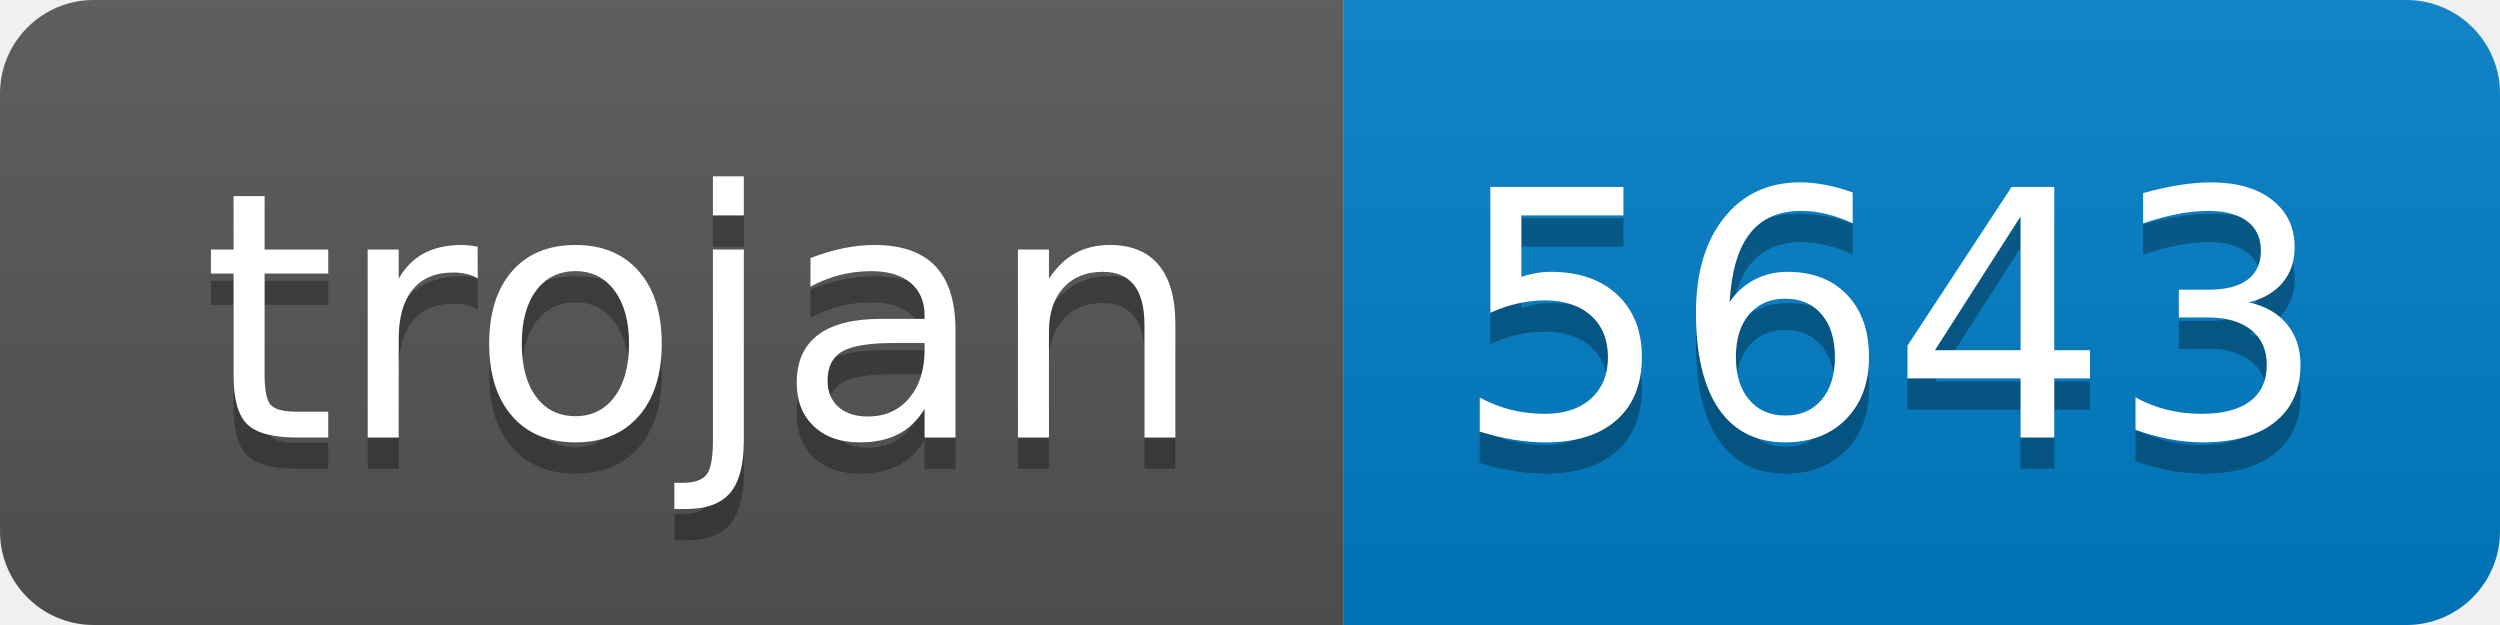
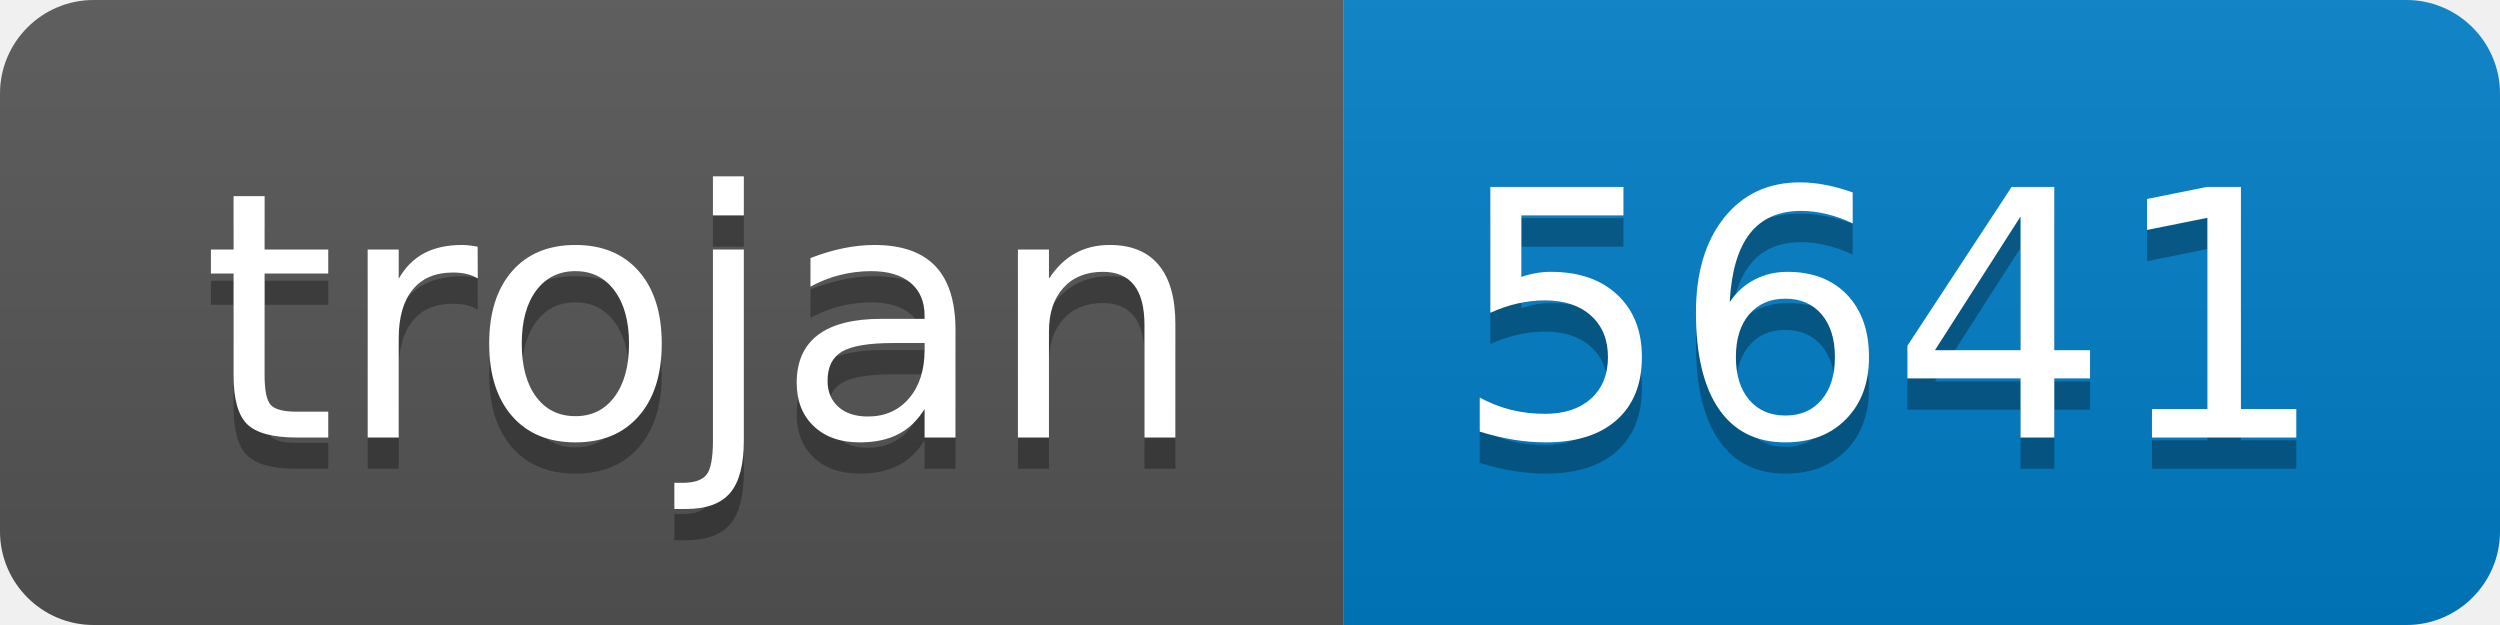
- <svg xmlns="http://www.w3.org/2000/svg" width="80" height="20" role="img" aria-label="trojan: 5643">
+ <svg xmlns="http://www.w3.org/2000/svg" width="80" height="20" role="img" aria-label="trojan: 5641">
  <linearGradient id="s" x2="0" y2="100%">
    <stop offset="0" stop-color="#bbb" stop-opacity=".1" />
    <stop offset="1" stop-opacity=".1" />
  </linearGradient>
  <clipPath id="r">
    <rect width="80" height="20" rx="3" fill="#fff" />
  </clipPath>
  <g clip-path="url(#r)">
    <rect width="43" height="20" fill="#555" />
    <rect x="43" width="37" height="20" fill="#007ec6" />
    <rect width="80" height="20" fill="url(#s)" />
  </g>
  <g fill="#fff" text-anchor="middle" font-family="Verdana,Geneva,DejaVu Sans,sans-serif" text-rendering="geometricPrecision" font-size="110">
    <text aria-hidden="true" x="225" y="150" fill="#010101" fill-opacity=".3" transform="scale(.1)" textLength="330">trojan</text>
    <text x="225" y="140" transform="scale(.1)" fill="#fff" textLength="330">trojan</text>
-     <text aria-hidden="true" x="605" y="150" fill="#010101" fill-opacity=".3" transform="scale(.1)" textLength="270">5643</text>
-     <text x="605" y="140" transform="scale(.1)" fill="#fff" textLength="270">5643</text>
+     <text aria-hidden="true" x="605" y="150" fill="#010101" fill-opacity=".3" transform="scale(.1)" textLength="270">5641</text>
+     <text x="605" y="140" transform="scale(.1)" fill="#fff" textLength="270">5641</text>
  </g>
</svg>
